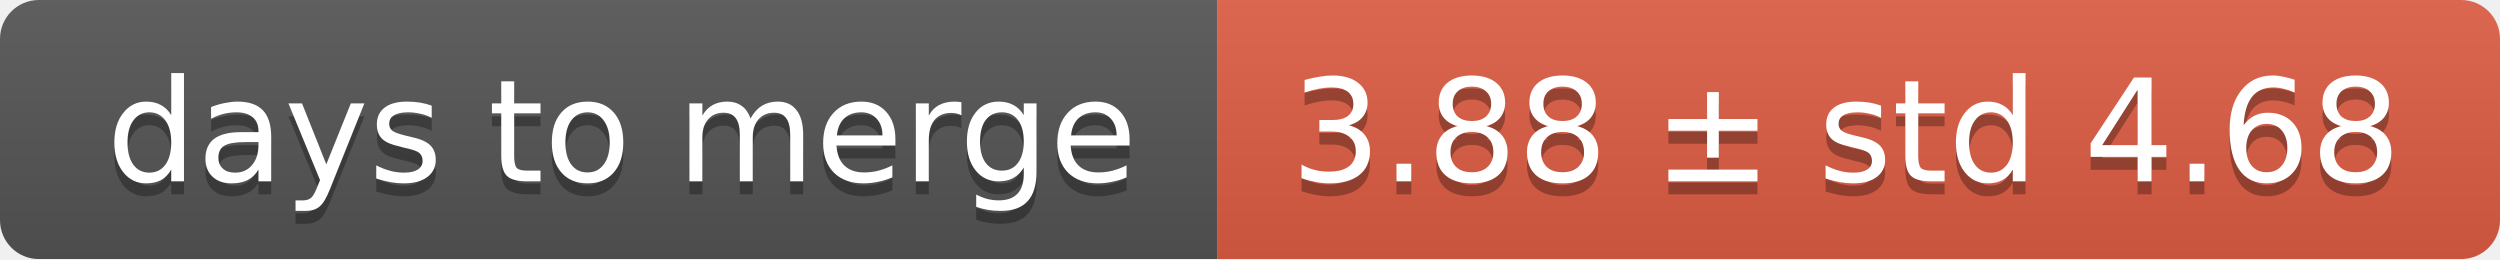
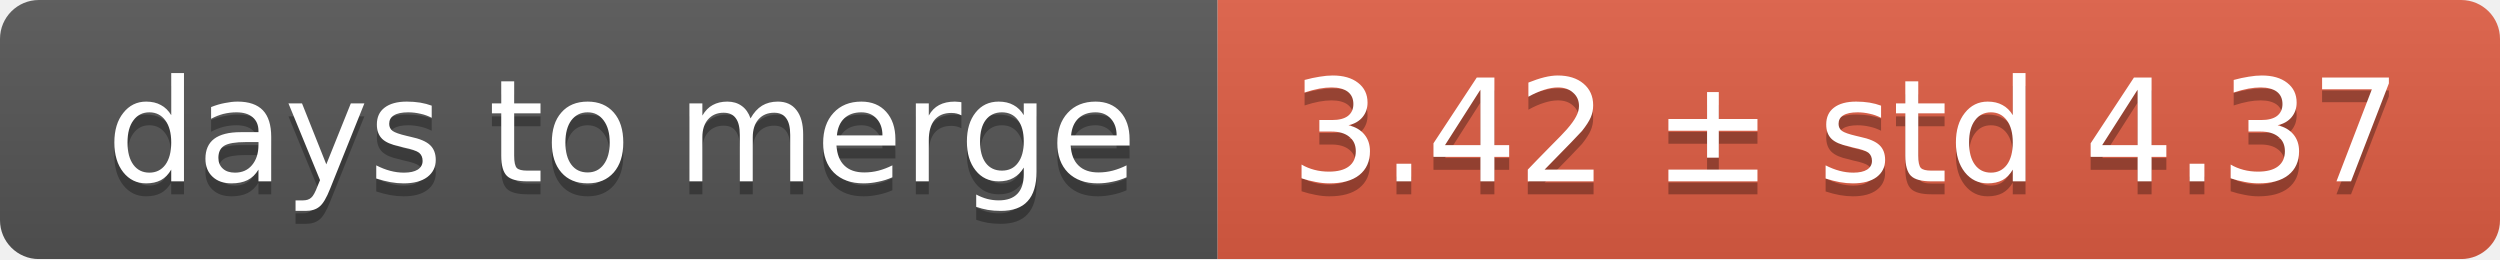
<svg xmlns="http://www.w3.org/2000/svg" width="193" height="20">
  <linearGradient id="smooth" x2="0" y2="100%">
    <stop offset="0" stop-color="#bbb" stop-opacity=".1" />
    <stop offset="1" stop-opacity=".1" />
  </linearGradient>
  <mask id="round">
    <rect width="193" height="20" rx="3" fill="#fff" />
  </mask>
  <g mask="url(#round)">
    <rect width="94" height="20" fill="#555" />
    <rect x="94" width="99" height="20" fill="#e05d44" />
    <rect width="193" height="20" fill="url(#smooth)" />
  </g>
  <g fill="#fff" text-anchor="middle" font-family="DejaVu Sans,Verdana,Geneva,sans-serif" font-size="11">
    <text x="48" y="15" fill="#010101" fill-opacity=".3">days to merge</text>
    <text x="48" y="14">days to merge</text>
-     <text x="142.5" y="15" fill="#010101" fill-opacity=".3">3.88 ± std 4.68</text>
-     <text x="142.5" y="14">3.88 ± std 4.68</text>
+     <text x="142.5" y="15" fill="#010101" fill-opacity=".3">3.42 ± std 4.37</text>
+     <text x="142.5" y="14">3.42 ± std 4.37</text>
  </g>
</svg>
